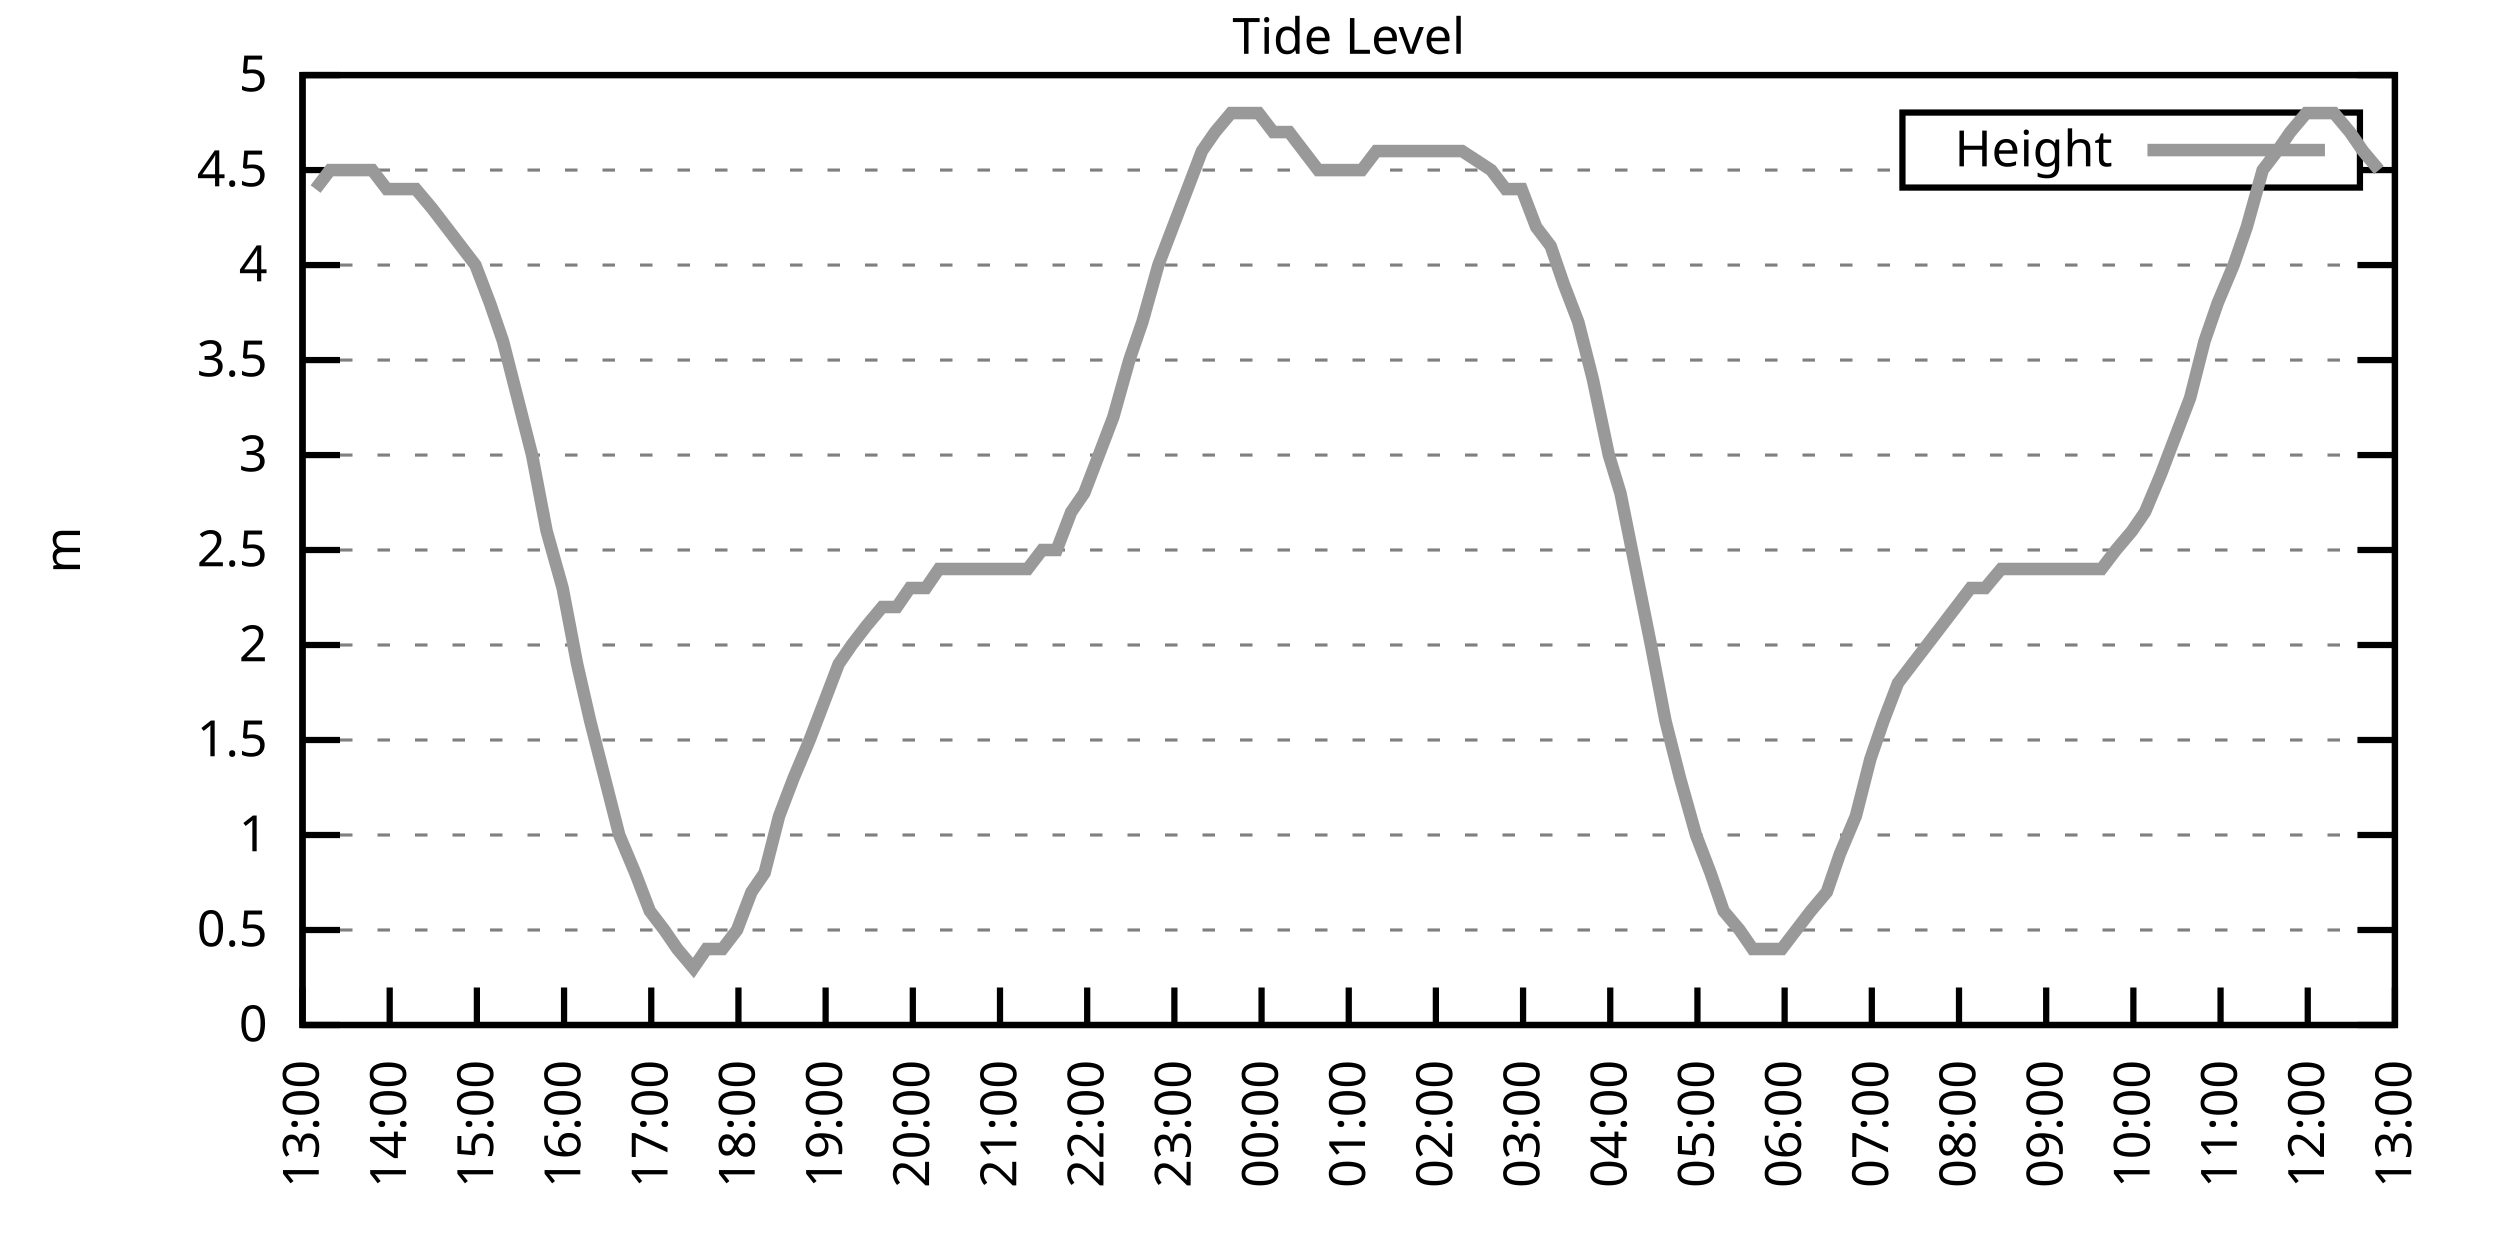
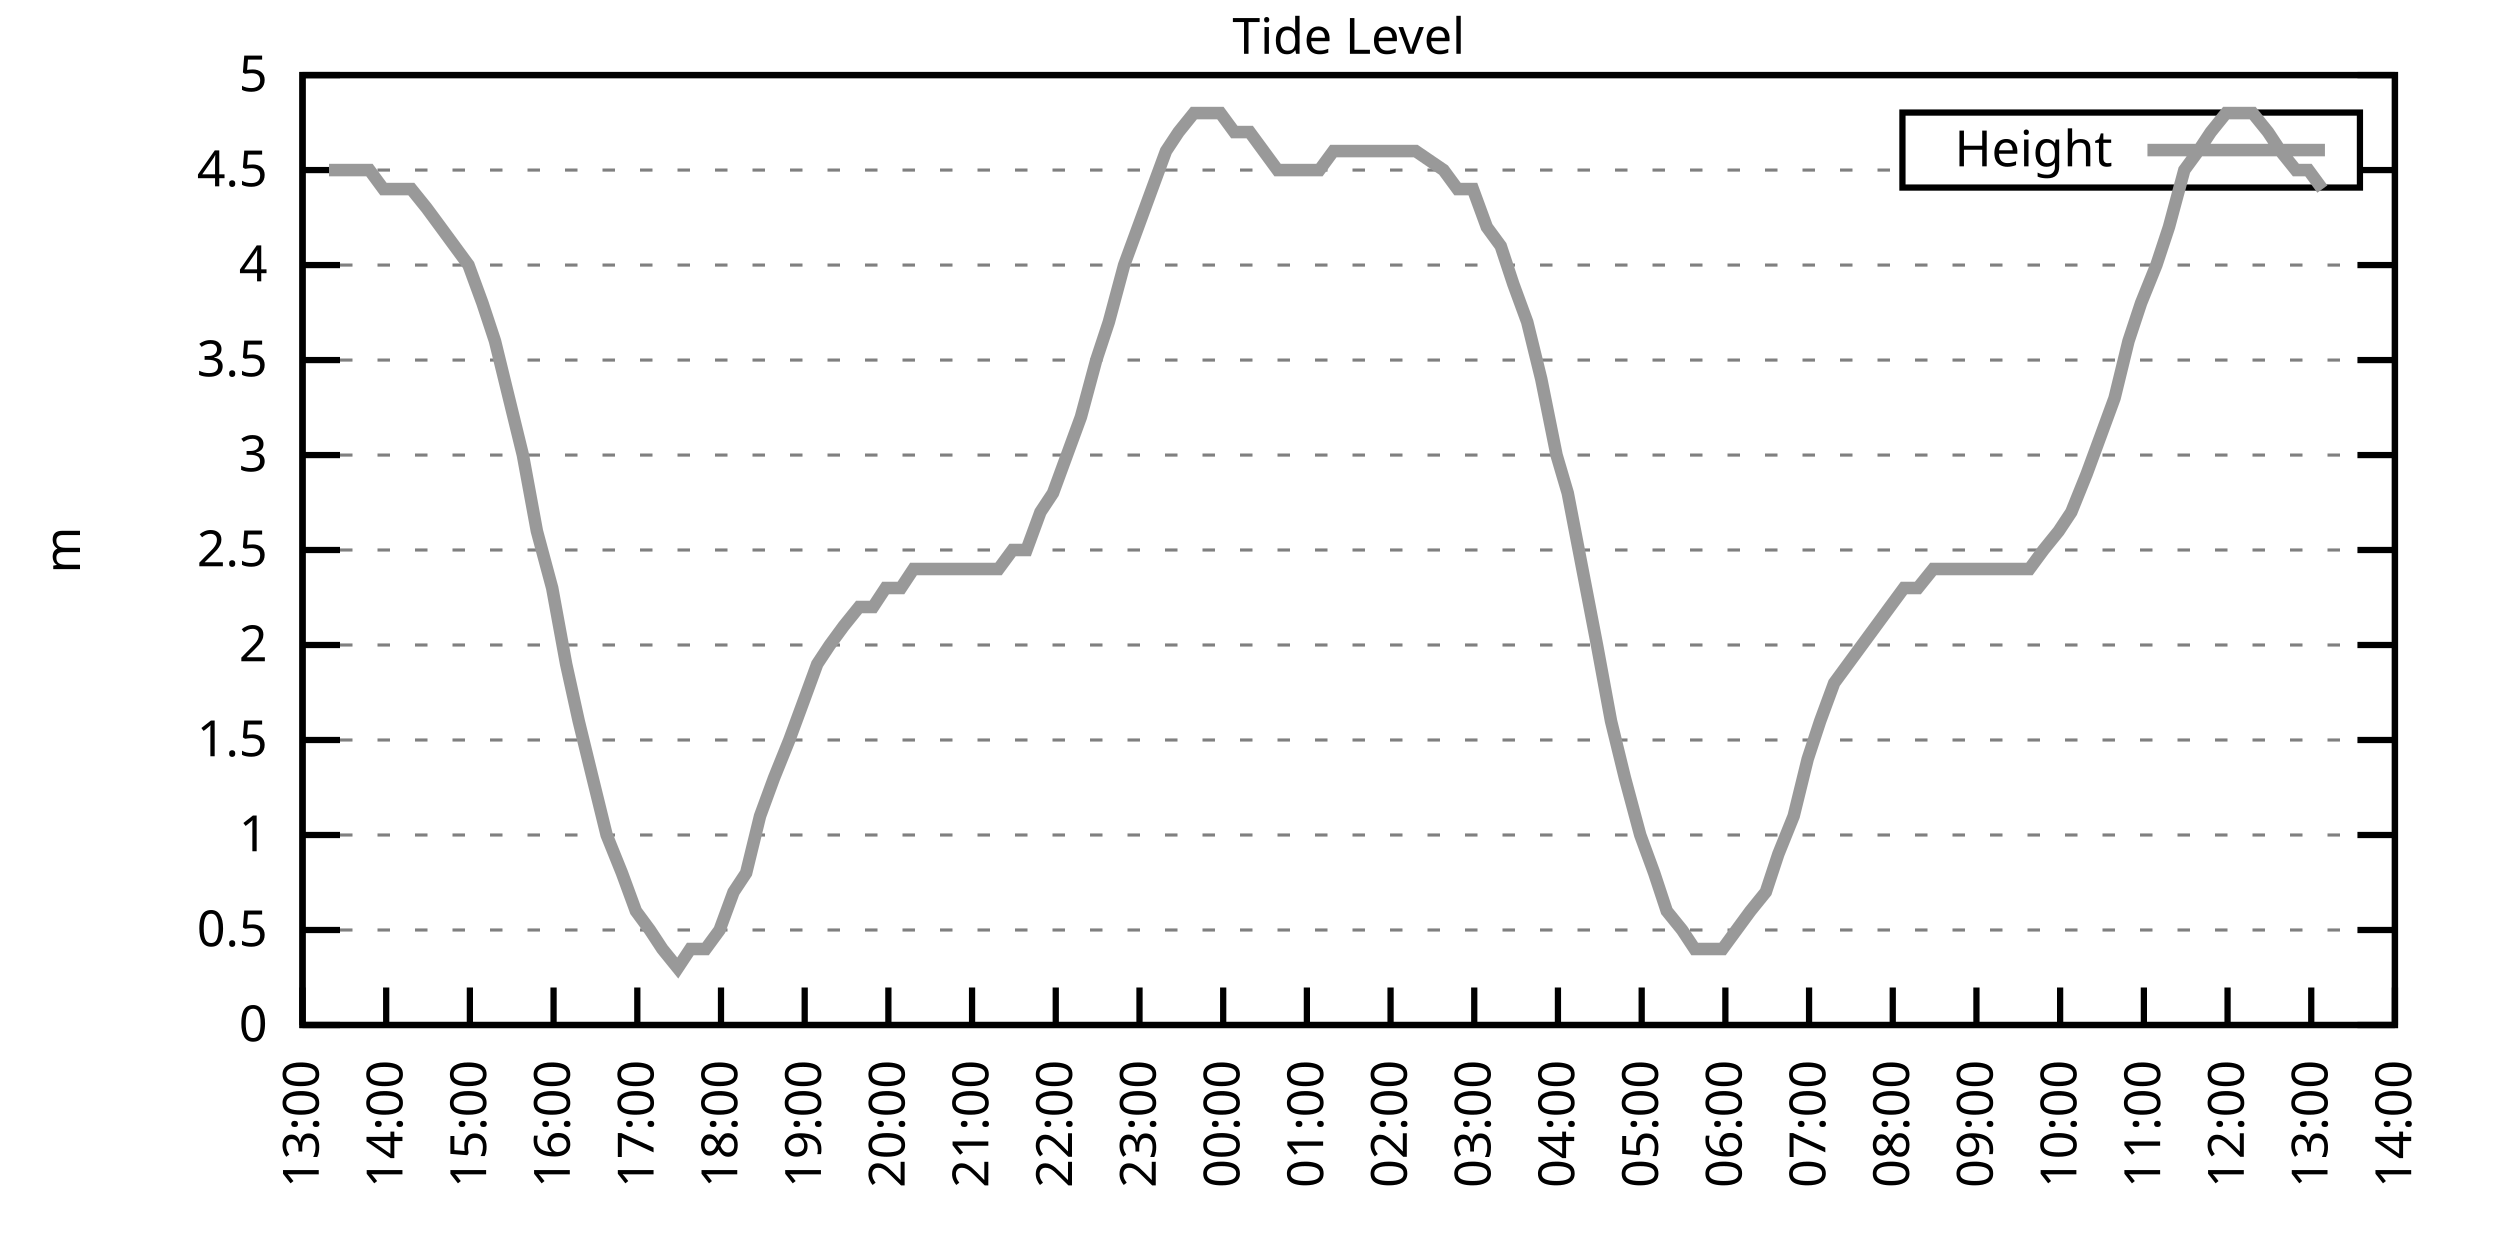
<svg xmlns="http://www.w3.org/2000/svg" xmlns:xlink="http://www.w3.org/1999/xlink" width="400" height="200" viewBox="0 0 400 200">
  <g id="gnuplot_canvas">
    <rect x="0" y="0" width="400" height="200" fill="none" />
    <defs>
      <circle id="gpDot" r="0.5" stroke-width="0.5" stroke="currentColor" />
      <path id="gpPt0" stroke-width="0.333" stroke="currentColor" d="M-1,0 h2 M0,-1 v2" />
      <path id="gpPt1" stroke-width="0.333" stroke="currentColor" d="M-1,-1 L1,1 M1,-1 L-1,1" />
      <path id="gpPt2" stroke-width="0.333" stroke="currentColor" d="M-1,0 L1,0 M0,-1 L0,1 M-1,-1 L1,1 M-1,1 L1,-1" />
      <rect id="gpPt3" stroke-width="0.333" stroke="currentColor" x="-1" y="-1" width="2" height="2" />
      <rect id="gpPt4" stroke-width="0.333" stroke="currentColor" fill="currentColor" x="-1" y="-1" width="2" height="2" />
      <circle id="gpPt5" stroke-width="0.333" stroke="currentColor" cx="0" cy="0" r="1" />
      <use xlink:href="#gpPt5" id="gpPt6" fill="currentColor" stroke="none" />
      <path id="gpPt7" stroke-width="0.333" stroke="currentColor" d="M0,-1.33 L-1.33,0.67 L1.33,0.67 z" />
      <use xlink:href="#gpPt7" id="gpPt8" fill="currentColor" stroke="none" />
      <use xlink:href="#gpPt7" id="gpPt9" stroke="currentColor" transform="rotate(180)" />
      <use xlink:href="#gpPt9" id="gpPt10" fill="currentColor" stroke="none" />
      <use xlink:href="#gpPt3" id="gpPt11" stroke="currentColor" transform="rotate(45)" />
      <use xlink:href="#gpPt11" id="gpPt12" fill="currentColor" stroke="none" />
      <path id="gpPt13" stroke-width="0.333" stroke="currentColor" d="M0,1.330 L1.265,0.411 L0.782,-1.067 L-0.782,-1.076 L-1.265,0.411 z" />
      <use xlink:href="#gpPt13" id="gpPt14" fill="currentColor" stroke="none" />
      <filter id="textbox" filterUnits="objectBoundingBox" x="0" y="0" height="1" width="1">
        <feFlood flood-color="white" flood-opacity="1" result="bgnd" />
        <feComposite in="SourceGraphic" in2="bgnd" operator="atop" />
      </filter>
      <filter id="greybox" filterUnits="objectBoundingBox" x="0" y="0" height="1" width="1">
        <feFlood flood-color="lightgrey" flood-opacity="1" result="grey" />
        <feComposite in="SourceGraphic" in2="grey" operator="atop" />
      </filter>
    </defs>
    <g fill="none" color="white" stroke="currentColor" stroke-width="1.00" stroke-linecap="butt" stroke-linejoin="miter">
</g>
    <g fill="none" color="black" stroke="currentColor" stroke-width="1.00" stroke-linecap="butt" stroke-linejoin="miter">
      <g stroke="none" shape-rendering="crispEdges">
        <polygon fill="rgb(255, 255, 255)" points="48.40,164.00 383.18,164.00 383.18,12.02 48.40,12.02 " />
      </g>
    </g>
    <g fill="none" color="black" stroke="currentColor" stroke-width="1.00" stroke-linecap="butt" stroke-linejoin="miter">
</g>
    <g fill="none" color="black" stroke="black" stroke-width="0.50" stroke-linecap="butt" stroke-linejoin="miter">
</g>
    <g fill="none" color="gray" stroke="currentColor" stroke-width="0.50" stroke-linecap="butt" stroke-linejoin="miter">
      <path stroke="gray" stroke-dasharray="2,4" class="gridline" d="M48.40,164.00 L383.19,164.00  " />
    </g>
    <g fill="none" color="gray" stroke="gray" stroke-width="1.00" stroke-linecap="butt" stroke-linejoin="miter">
</g>
    <g fill="none" color="black" stroke="currentColor" stroke-width="1.00" stroke-linecap="butt" stroke-linejoin="miter">
      <path stroke="black" d="M48.40,164.00 L54.40,164.00 M383.19,164.00 L377.19,164.00  " />
      <g transform="translate(42.80,166.60)" stroke="none" fill="black" font-family="Sans" font-size="8.00" text-anchor="end">
        <text>
          <tspan font-family="Sans"> 0</tspan>
        </text>
      </g>
    </g>
    <g fill="none" color="black" stroke="currentColor" stroke-width="1.00" stroke-linecap="butt" stroke-linejoin="miter">
</g>
    <g fill="none" color="black" stroke="black" stroke-width="0.50" stroke-linecap="butt" stroke-linejoin="miter">
</g>
    <g fill="none" color="gray" stroke="currentColor" stroke-width="0.50" stroke-linecap="butt" stroke-linejoin="miter">
      <path stroke="gray" stroke-dasharray="2,4" class="gridline" d="M48.40,148.80 L383.19,148.80  " />
    </g>
    <g fill="none" color="gray" stroke="gray" stroke-width="1.00" stroke-linecap="butt" stroke-linejoin="miter">
</g>
    <g fill="none" color="black" stroke="currentColor" stroke-width="1.00" stroke-linecap="butt" stroke-linejoin="miter">
      <path stroke="black" d="M48.40,148.80 L54.40,148.80 M383.19,148.80 L377.19,148.80  " />
      <g transform="translate(42.80,151.40)" stroke="none" fill="black" font-family="Sans" font-size="8.00" text-anchor="end">
        <text>
          <tspan font-family="Sans"> 0.5</tspan>
        </text>
      </g>
    </g>
    <g fill="none" color="black" stroke="currentColor" stroke-width="1.00" stroke-linecap="butt" stroke-linejoin="miter">
</g>
    <g fill="none" color="black" stroke="black" stroke-width="0.50" stroke-linecap="butt" stroke-linejoin="miter">
</g>
    <g fill="none" color="gray" stroke="currentColor" stroke-width="0.50" stroke-linecap="butt" stroke-linejoin="miter">
      <path stroke="gray" stroke-dasharray="2,4" class="gridline" d="M48.40,133.60 L383.19,133.60  " />
    </g>
    <g fill="none" color="gray" stroke="gray" stroke-width="1.00" stroke-linecap="butt" stroke-linejoin="miter">
</g>
    <g fill="none" color="black" stroke="currentColor" stroke-width="1.00" stroke-linecap="butt" stroke-linejoin="miter">
      <path stroke="black" d="M48.40,133.60 L54.40,133.60 M383.19,133.60 L377.19,133.60  " />
      <g transform="translate(42.80,136.20)" stroke="none" fill="black" font-family="Sans" font-size="8.00" text-anchor="end">
        <text>
          <tspan font-family="Sans"> 1</tspan>
        </text>
      </g>
    </g>
    <g fill="none" color="black" stroke="currentColor" stroke-width="1.00" stroke-linecap="butt" stroke-linejoin="miter">
</g>
    <g fill="none" color="black" stroke="black" stroke-width="0.50" stroke-linecap="butt" stroke-linejoin="miter">
</g>
    <g fill="none" color="gray" stroke="currentColor" stroke-width="0.50" stroke-linecap="butt" stroke-linejoin="miter">
      <path stroke="gray" stroke-dasharray="2,4" class="gridline" d="M48.40,118.40 L383.19,118.40  " />
    </g>
    <g fill="none" color="gray" stroke="gray" stroke-width="1.00" stroke-linecap="butt" stroke-linejoin="miter">
</g>
    <g fill="none" color="black" stroke="currentColor" stroke-width="1.00" stroke-linecap="butt" stroke-linejoin="miter">
      <path stroke="black" d="M48.40,118.40 L54.40,118.40 M383.19,118.40 L377.19,118.40  " />
      <g transform="translate(42.80,121.00)" stroke="none" fill="black" font-family="Sans" font-size="8.00" text-anchor="end">
        <text>
          <tspan font-family="Sans"> 1.5</tspan>
        </text>
      </g>
    </g>
    <g fill="none" color="black" stroke="currentColor" stroke-width="1.00" stroke-linecap="butt" stroke-linejoin="miter">
</g>
    <g fill="none" color="black" stroke="black" stroke-width="0.50" stroke-linecap="butt" stroke-linejoin="miter">
</g>
    <g fill="none" color="gray" stroke="currentColor" stroke-width="0.50" stroke-linecap="butt" stroke-linejoin="miter">
      <path stroke="gray" stroke-dasharray="2,4" class="gridline" d="M48.40,103.20 L383.19,103.20  " />
    </g>
    <g fill="none" color="gray" stroke="gray" stroke-width="1.00" stroke-linecap="butt" stroke-linejoin="miter">
</g>
    <g fill="none" color="black" stroke="currentColor" stroke-width="1.00" stroke-linecap="butt" stroke-linejoin="miter">
      <path stroke="black" d="M48.40,103.20 L54.40,103.20 M383.19,103.20 L377.19,103.20  " />
      <g transform="translate(42.80,105.80)" stroke="none" fill="black" font-family="Sans" font-size="8.00" text-anchor="end">
        <text>
          <tspan font-family="Sans"> 2</tspan>
        </text>
      </g>
    </g>
    <g fill="none" color="black" stroke="currentColor" stroke-width="1.00" stroke-linecap="butt" stroke-linejoin="miter">
</g>
    <g fill="none" color="black" stroke="black" stroke-width="0.50" stroke-linecap="butt" stroke-linejoin="miter">
</g>
    <g fill="none" color="gray" stroke="currentColor" stroke-width="0.50" stroke-linecap="butt" stroke-linejoin="miter">
      <path stroke="gray" stroke-dasharray="2,4" class="gridline" d="M48.40,88.00 L383.19,88.00  " />
    </g>
    <g fill="none" color="gray" stroke="gray" stroke-width="1.00" stroke-linecap="butt" stroke-linejoin="miter">
</g>
    <g fill="none" color="black" stroke="currentColor" stroke-width="1.00" stroke-linecap="butt" stroke-linejoin="miter">
      <path stroke="black" d="M48.40,88.00 L54.40,88.00 M383.19,88.00 L377.19,88.00  " />
      <g transform="translate(42.80,90.60)" stroke="none" fill="black" font-family="Sans" font-size="8.00" text-anchor="end">
        <text>
          <tspan font-family="Sans"> 2.5</tspan>
        </text>
      </g>
    </g>
    <g fill="none" color="black" stroke="currentColor" stroke-width="1.00" stroke-linecap="butt" stroke-linejoin="miter">
</g>
    <g fill="none" color="black" stroke="black" stroke-width="0.50" stroke-linecap="butt" stroke-linejoin="miter">
</g>
    <g fill="none" color="gray" stroke="currentColor" stroke-width="0.50" stroke-linecap="butt" stroke-linejoin="miter">
      <path stroke="gray" stroke-dasharray="2,4" class="gridline" d="M48.40,72.81 L383.19,72.81  " />
    </g>
    <g fill="none" color="gray" stroke="gray" stroke-width="1.00" stroke-linecap="butt" stroke-linejoin="miter">
</g>
    <g fill="none" color="black" stroke="currentColor" stroke-width="1.00" stroke-linecap="butt" stroke-linejoin="miter">
      <path stroke="black" d="M48.40,72.81 L54.40,72.81 M383.19,72.81 L377.19,72.81  " />
      <g transform="translate(42.80,75.41)" stroke="none" fill="black" font-family="Sans" font-size="8.00" text-anchor="end">
        <text>
          <tspan font-family="Sans"> 3</tspan>
        </text>
      </g>
    </g>
    <g fill="none" color="black" stroke="currentColor" stroke-width="1.00" stroke-linecap="butt" stroke-linejoin="miter">
</g>
    <g fill="none" color="black" stroke="black" stroke-width="0.50" stroke-linecap="butt" stroke-linejoin="miter">
</g>
    <g fill="none" color="gray" stroke="currentColor" stroke-width="0.50" stroke-linecap="butt" stroke-linejoin="miter">
      <path stroke="gray" stroke-dasharray="2,4" class="gridline" d="M48.40,57.61 L383.19,57.61  " />
    </g>
    <g fill="none" color="gray" stroke="gray" stroke-width="1.00" stroke-linecap="butt" stroke-linejoin="miter">
</g>
    <g fill="none" color="black" stroke="currentColor" stroke-width="1.00" stroke-linecap="butt" stroke-linejoin="miter">
      <path stroke="black" d="M48.40,57.61 L54.40,57.61 M383.19,57.61 L377.19,57.61  " />
      <g transform="translate(42.80,60.21)" stroke="none" fill="black" font-family="Sans" font-size="8.00" text-anchor="end">
        <text>
          <tspan font-family="Sans"> 3.5</tspan>
        </text>
      </g>
    </g>
    <g fill="none" color="black" stroke="currentColor" stroke-width="1.00" stroke-linecap="butt" stroke-linejoin="miter">
</g>
    <g fill="none" color="black" stroke="black" stroke-width="0.50" stroke-linecap="butt" stroke-linejoin="miter">
</g>
    <g fill="none" color="gray" stroke="currentColor" stroke-width="0.50" stroke-linecap="butt" stroke-linejoin="miter">
      <path stroke="gray" stroke-dasharray="2,4" class="gridline" d="M48.40,42.41 L383.19,42.41  " />
    </g>
    <g fill="none" color="gray" stroke="gray" stroke-width="1.00" stroke-linecap="butt" stroke-linejoin="miter">
</g>
    <g fill="none" color="black" stroke="currentColor" stroke-width="1.00" stroke-linecap="butt" stroke-linejoin="miter">
      <path stroke="black" d="M48.40,42.41 L54.40,42.41 M383.19,42.41 L377.19,42.41  " />
      <g transform="translate(42.80,45.01)" stroke="none" fill="black" font-family="Sans" font-size="8.00" text-anchor="end">
        <text>
          <tspan font-family="Sans"> 4</tspan>
        </text>
      </g>
    </g>
    <g fill="none" color="black" stroke="currentColor" stroke-width="1.00" stroke-linecap="butt" stroke-linejoin="miter">
</g>
    <g fill="none" color="black" stroke="black" stroke-width="0.50" stroke-linecap="butt" stroke-linejoin="miter">
</g>
    <g fill="none" color="gray" stroke="currentColor" stroke-width="0.50" stroke-linecap="butt" stroke-linejoin="miter">
      <path stroke="gray" stroke-dasharray="2,4" class="gridline" d="M48.40,27.21 L304.39,27.21 M377.59,27.21 L383.19,27.21  " />
    </g>
    <g fill="none" color="gray" stroke="gray" stroke-width="1.00" stroke-linecap="butt" stroke-linejoin="miter">
</g>
    <g fill="none" color="black" stroke="currentColor" stroke-width="1.00" stroke-linecap="butt" stroke-linejoin="miter">
      <path stroke="black" d="M48.40,27.21 L54.40,27.21 M383.19,27.21 L377.19,27.21  " />
      <g transform="translate(42.80,29.81)" stroke="none" fill="black" font-family="Sans" font-size="8.00" text-anchor="end">
        <text>
          <tspan font-family="Sans"> 4.5</tspan>
        </text>
      </g>
    </g>
    <g fill="none" color="black" stroke="currentColor" stroke-width="1.00" stroke-linecap="butt" stroke-linejoin="miter">
</g>
    <g fill="none" color="black" stroke="black" stroke-width="0.50" stroke-linecap="butt" stroke-linejoin="miter">
</g>
    <g fill="none" color="gray" stroke="currentColor" stroke-width="0.50" stroke-linecap="butt" stroke-linejoin="miter">
      <path stroke="gray" stroke-dasharray="2,4" class="gridline" d="M48.40,12.01 L383.19,12.01  " />
    </g>
    <g fill="none" color="gray" stroke="gray" stroke-width="1.00" stroke-linecap="butt" stroke-linejoin="miter">
</g>
    <g fill="none" color="black" stroke="currentColor" stroke-width="1.00" stroke-linecap="butt" stroke-linejoin="miter">
      <path stroke="black" d="M48.40,12.01 L54.40,12.01 M383.19,12.01 L377.19,12.01  " />
      <g transform="translate(42.80,14.61)" stroke="none" fill="black" font-family="Sans" font-size="8.00" text-anchor="end">
        <text>
          <tspan font-family="Sans"> 5</tspan>
        </text>
      </g>
    </g>
    <g fill="none" color="black" stroke="currentColor" stroke-width="1.00" stroke-linecap="butt" stroke-linejoin="miter">
      <path stroke="black" d="M48.40,164.00 L48.40,158.00  " />
      <g transform="translate(51.00,169.60) rotate(270.00)" stroke="none" fill="black" font-family="Sans" font-size="8.00" text-anchor="end">
        <text>
          <tspan font-family="Sans">13:00</tspan>
        </text>
      </g>
    </g>
    <g fill="none" color="black" stroke="currentColor" stroke-width="1.00" stroke-linecap="butt" stroke-linejoin="miter">
-       <path stroke="black" d="M62.35,164.00 L62.35,158.00  " />
-       <g transform="translate(64.95,169.60) rotate(270.00)" stroke="none" fill="black" font-family="Sans" font-size="8.00" text-anchor="end">
+       <path stroke="black" d="M61.79,164.00 L61.79,158.00  " />
+       <g transform="translate(64.39,169.60) rotate(270.00)" stroke="none" fill="black" font-family="Sans" font-size="8.00" text-anchor="end">
        <text>
          <tspan font-family="Sans">14:00</tspan>
        </text>
      </g>
    </g>
    <g fill="none" color="black" stroke="currentColor" stroke-width="1.00" stroke-linecap="butt" stroke-linejoin="miter">
-       <path stroke="black" d="M76.30,164.00 L76.30,158.00  " />
-       <g transform="translate(78.90,169.60) rotate(270.00)" stroke="none" fill="black" font-family="Sans" font-size="8.00" text-anchor="end">
+       <path stroke="black" d="M75.18,164.00 L75.18,158.00  " />
+       <g transform="translate(77.78,169.60) rotate(270.00)" stroke="none" fill="black" font-family="Sans" font-size="8.00" text-anchor="end">
        <text>
          <tspan font-family="Sans">15:00</tspan>
        </text>
      </g>
    </g>
    <g fill="none" color="black" stroke="currentColor" stroke-width="1.00" stroke-linecap="butt" stroke-linejoin="miter">
-       <path stroke="black" d="M90.25,164.00 L90.25,158.00  " />
-       <g transform="translate(92.85,169.60) rotate(270.00)" stroke="none" fill="black" font-family="Sans" font-size="8.00" text-anchor="end">
+       <path stroke="black" d="M88.57,164.00 L88.57,158.00  " />
+       <g transform="translate(91.17,169.60) rotate(270.00)" stroke="none" fill="black" font-family="Sans" font-size="8.00" text-anchor="end">
        <text>
          <tspan font-family="Sans">16:00</tspan>
        </text>
      </g>
    </g>
    <g fill="none" color="black" stroke="currentColor" stroke-width="1.00" stroke-linecap="butt" stroke-linejoin="miter">
-       <path stroke="black" d="M104.20,164.00 L104.20,158.00  " />
-       <g transform="translate(106.80,169.60) rotate(270.00)" stroke="none" fill="black" font-family="Sans" font-size="8.00" text-anchor="end">
+       <path stroke="black" d="M101.97,164.00 L101.97,158.00  " />
+       <g transform="translate(104.57,169.60) rotate(270.00)" stroke="none" fill="black" font-family="Sans" font-size="8.00" text-anchor="end">
        <text>
          <tspan font-family="Sans">17:00</tspan>
        </text>
      </g>
    </g>
    <g fill="none" color="black" stroke="currentColor" stroke-width="1.00" stroke-linecap="butt" stroke-linejoin="miter">
-       <path stroke="black" d="M118.15,164.00 L118.15,158.00  " />
-       <g transform="translate(120.75,169.60) rotate(270.00)" stroke="none" fill="black" font-family="Sans" font-size="8.00" text-anchor="end">
+       <path stroke="black" d="M115.36,164.00 L115.36,158.00  " />
+       <g transform="translate(117.96,169.60) rotate(270.00)" stroke="none" fill="black" font-family="Sans" font-size="8.00" text-anchor="end">
        <text>
          <tspan font-family="Sans">18:00</tspan>
        </text>
      </g>
    </g>
    <g fill="none" color="black" stroke="currentColor" stroke-width="1.00" stroke-linecap="butt" stroke-linejoin="miter">
-       <path stroke="black" d="M132.10,164.00 L132.10,158.00  " />
-       <g transform="translate(134.70,169.60) rotate(270.00)" stroke="none" fill="black" font-family="Sans" font-size="8.00" text-anchor="end">
+       <path stroke="black" d="M128.75,164.00 L128.75,158.00  " />
+       <g transform="translate(131.35,169.60) rotate(270.00)" stroke="none" fill="black" font-family="Sans" font-size="8.00" text-anchor="end">
        <text>
          <tspan font-family="Sans">19:00</tspan>
        </text>
      </g>
    </g>
    <g fill="none" color="black" stroke="currentColor" stroke-width="1.00" stroke-linecap="butt" stroke-linejoin="miter">
-       <path stroke="black" d="M146.05,164.00 L146.05,158.00  " />
-       <g transform="translate(148.65,169.60) rotate(270.00)" stroke="none" fill="black" font-family="Sans" font-size="8.00" text-anchor="end">
+       <path stroke="black" d="M142.14,164.00 L142.14,158.00  " />
+       <g transform="translate(144.74,169.60) rotate(270.00)" stroke="none" fill="black" font-family="Sans" font-size="8.00" text-anchor="end">
        <text>
          <tspan font-family="Sans">20:00</tspan>
        </text>
      </g>
    </g>
    <g fill="none" color="black" stroke="currentColor" stroke-width="1.00" stroke-linecap="butt" stroke-linejoin="miter">
-       <path stroke="black" d="M160.00,164.00 L160.00,158.00  " />
-       <g transform="translate(162.60,169.60) rotate(270.00)" stroke="none" fill="black" font-family="Sans" font-size="8.00" text-anchor="end">
+       <path stroke="black" d="M155.53,164.00 L155.53,158.00  " />
+       <g transform="translate(158.13,169.60) rotate(270.00)" stroke="none" fill="black" font-family="Sans" font-size="8.00" text-anchor="end">
        <text>
          <tspan font-family="Sans">21:00</tspan>
        </text>
      </g>
    </g>
    <g fill="none" color="black" stroke="currentColor" stroke-width="1.00" stroke-linecap="butt" stroke-linejoin="miter">
-       <path stroke="black" d="M173.95,164.00 L173.95,158.00  " />
-       <g transform="translate(176.55,169.60) rotate(270.00)" stroke="none" fill="black" font-family="Sans" font-size="8.00" text-anchor="end">
+       <path stroke="black" d="M168.92,164.00 L168.92,158.00  " />
+       <g transform="translate(171.52,169.60) rotate(270.00)" stroke="none" fill="black" font-family="Sans" font-size="8.00" text-anchor="end">
        <text>
          <tspan font-family="Sans">22:00</tspan>
        </text>
      </g>
    </g>
    <g fill="none" color="black" stroke="currentColor" stroke-width="1.00" stroke-linecap="butt" stroke-linejoin="miter">
-       <path stroke="black" d="M187.90,164.00 L187.90,158.00  " />
-       <g transform="translate(190.50,169.60) rotate(270.00)" stroke="none" fill="black" font-family="Sans" font-size="8.00" text-anchor="end">
+       <path stroke="black" d="M182.32,164.00 L182.32,158.00  " />
+       <g transform="translate(184.92,169.60) rotate(270.00)" stroke="none" fill="black" font-family="Sans" font-size="8.00" text-anchor="end">
        <text>
          <tspan font-family="Sans">23:00</tspan>
        </text>
      </g>
    </g>
    <g fill="none" color="black" stroke="currentColor" stroke-width="1.00" stroke-linecap="butt" stroke-linejoin="miter">
-       <path stroke="black" d="M201.85,164.00 L201.85,158.00  " />
-       <g transform="translate(204.45,169.60) rotate(270.00)" stroke="none" fill="black" font-family="Sans" font-size="8.00" text-anchor="end">
+       <path stroke="black" d="M195.71,164.00 L195.71,158.00  " />
+       <g transform="translate(198.31,169.60) rotate(270.00)" stroke="none" fill="black" font-family="Sans" font-size="8.00" text-anchor="end">
        <text>
          <tspan font-family="Sans">00:00</tspan>
        </text>
      </g>
    </g>
    <g fill="none" color="black" stroke="currentColor" stroke-width="1.00" stroke-linecap="butt" stroke-linejoin="miter">
-       <path stroke="black" d="M215.80,164.00 L215.80,158.00  " />
-       <g transform="translate(218.40,169.60) rotate(270.00)" stroke="none" fill="black" font-family="Sans" font-size="8.00" text-anchor="end">
+       <path stroke="black" d="M209.10,164.00 L209.10,158.00  " />
+       <g transform="translate(211.70,169.60) rotate(270.00)" stroke="none" fill="black" font-family="Sans" font-size="8.00" text-anchor="end">
        <text>
          <tspan font-family="Sans">01:00</tspan>
        </text>
      </g>
    </g>
    <g fill="none" color="black" stroke="currentColor" stroke-width="1.00" stroke-linecap="butt" stroke-linejoin="miter">
-       <path stroke="black" d="M229.74,164.00 L229.74,158.00  " />
-       <g transform="translate(232.34,169.60) rotate(270.00)" stroke="none" fill="black" font-family="Sans" font-size="8.00" text-anchor="end">
+       <path stroke="black" d="M222.49,164.00 L222.49,158.00  " />
+       <g transform="translate(225.09,169.60) rotate(270.00)" stroke="none" fill="black" font-family="Sans" font-size="8.00" text-anchor="end">
        <text>
          <tspan font-family="Sans">02:00</tspan>
        </text>
      </g>
    </g>
    <g fill="none" color="black" stroke="currentColor" stroke-width="1.00" stroke-linecap="butt" stroke-linejoin="miter">
-       <path stroke="black" d="M243.69,164.00 L243.69,158.00  " />
-       <g transform="translate(246.29,169.60) rotate(270.00)" stroke="none" fill="black" font-family="Sans" font-size="8.00" text-anchor="end">
+       <path stroke="black" d="M235.88,164.00 L235.88,158.00  " />
+       <g transform="translate(238.48,169.60) rotate(270.00)" stroke="none" fill="black" font-family="Sans" font-size="8.00" text-anchor="end">
        <text>
          <tspan font-family="Sans">03:00</tspan>
        </text>
      </g>
    </g>
    <g fill="none" color="black" stroke="currentColor" stroke-width="1.00" stroke-linecap="butt" stroke-linejoin="miter">
-       <path stroke="black" d="M257.64,164.00 L257.64,158.00  " />
-       <g transform="translate(260.24,169.60) rotate(270.00)" stroke="none" fill="black" font-family="Sans" font-size="8.00" text-anchor="end">
+       <path stroke="black" d="M249.27,164.00 L249.27,158.00  " />
+       <g transform="translate(251.87,169.60) rotate(270.00)" stroke="none" fill="black" font-family="Sans" font-size="8.00" text-anchor="end">
        <text>
          <tspan font-family="Sans">04:00</tspan>
        </text>
      </g>
    </g>
    <g fill="none" color="black" stroke="currentColor" stroke-width="1.00" stroke-linecap="butt" stroke-linejoin="miter">
-       <path stroke="black" d="M271.59,164.00 L271.59,158.00  " />
-       <g transform="translate(274.19,169.60) rotate(270.00)" stroke="none" fill="black" font-family="Sans" font-size="8.00" text-anchor="end">
+       <path stroke="black" d="M262.67,164.00 L262.67,158.00  " />
+       <g transform="translate(265.27,169.60) rotate(270.00)" stroke="none" fill="black" font-family="Sans" font-size="8.00" text-anchor="end">
        <text>
          <tspan font-family="Sans">05:00</tspan>
        </text>
      </g>
    </g>
    <g fill="none" color="black" stroke="currentColor" stroke-width="1.00" stroke-linecap="butt" stroke-linejoin="miter">
-       <path stroke="black" d="M285.54,164.00 L285.54,158.00  " />
-       <g transform="translate(288.14,169.60) rotate(270.00)" stroke="none" fill="black" font-family="Sans" font-size="8.00" text-anchor="end">
+       <path stroke="black" d="M276.06,164.00 L276.06,158.00  " />
+       <g transform="translate(278.66,169.60) rotate(270.00)" stroke="none" fill="black" font-family="Sans" font-size="8.00" text-anchor="end">
        <text>
          <tspan font-family="Sans">06:00</tspan>
        </text>
      </g>
    </g>
    <g fill="none" color="black" stroke="currentColor" stroke-width="1.00" stroke-linecap="butt" stroke-linejoin="miter">
-       <path stroke="black" d="M299.49,164.00 L299.49,158.00  " />
-       <g transform="translate(302.09,169.60) rotate(270.00)" stroke="none" fill="black" font-family="Sans" font-size="8.00" text-anchor="end">
+       <path stroke="black" d="M289.45,164.00 L289.45,158.00  " />
+       <g transform="translate(292.05,169.60) rotate(270.00)" stroke="none" fill="black" font-family="Sans" font-size="8.00" text-anchor="end">
        <text>
          <tspan font-family="Sans">07:00</tspan>
        </text>
      </g>
    </g>
    <g fill="none" color="black" stroke="currentColor" stroke-width="1.00" stroke-linecap="butt" stroke-linejoin="miter">
-       <path stroke="black" d="M313.44,164.00 L313.44,158.00  " />
-       <g transform="translate(316.04,169.60) rotate(270.00)" stroke="none" fill="black" font-family="Sans" font-size="8.00" text-anchor="end">
+       <path stroke="black" d="M302.84,164.00 L302.84,158.00  " />
+       <g transform="translate(305.44,169.60) rotate(270.00)" stroke="none" fill="black" font-family="Sans" font-size="8.00" text-anchor="end">
        <text>
          <tspan font-family="Sans">08:00</tspan>
        </text>
      </g>
    </g>
    <g fill="none" color="black" stroke="currentColor" stroke-width="1.00" stroke-linecap="butt" stroke-linejoin="miter">
-       <path stroke="black" d="M327.39,164.00 L327.39,158.00  " />
-       <g transform="translate(329.99,169.60) rotate(270.00)" stroke="none" fill="black" font-family="Sans" font-size="8.00" text-anchor="end">
+       <path stroke="black" d="M316.23,164.00 L316.23,158.00  " />
+       <g transform="translate(318.83,169.60) rotate(270.00)" stroke="none" fill="black" font-family="Sans" font-size="8.00" text-anchor="end">
        <text>
          <tspan font-family="Sans">09:00</tspan>
        </text>
      </g>
    </g>
    <g fill="none" color="black" stroke="currentColor" stroke-width="1.00" stroke-linecap="butt" stroke-linejoin="miter">
-       <path stroke="black" d="M341.34,164.00 L341.34,158.00  " />
-       <g transform="translate(343.94,169.60) rotate(270.00)" stroke="none" fill="black" font-family="Sans" font-size="8.00" text-anchor="end">
+       <path stroke="black" d="M329.62,164.00 L329.62,158.00  " />
+       <g transform="translate(332.22,169.60) rotate(270.00)" stroke="none" fill="black" font-family="Sans" font-size="8.00" text-anchor="end">
        <text>
          <tspan font-family="Sans">10:00</tspan>
        </text>
      </g>
    </g>
    <g fill="none" color="black" stroke="currentColor" stroke-width="1.00" stroke-linecap="butt" stroke-linejoin="miter">
-       <path stroke="black" d="M355.29,164.00 L355.29,158.00  " />
-       <g transform="translate(357.89,169.60) rotate(270.00)" stroke="none" fill="black" font-family="Sans" font-size="8.00" text-anchor="end">
+       <path stroke="black" d="M343.02,164.00 L343.02,158.00  " />
+       <g transform="translate(345.62,169.60) rotate(270.00)" stroke="none" fill="black" font-family="Sans" font-size="8.00" text-anchor="end">
        <text>
          <tspan font-family="Sans">11:00</tspan>
        </text>
      </g>
    </g>
    <g fill="none" color="black" stroke="currentColor" stroke-width="1.00" stroke-linecap="butt" stroke-linejoin="miter">
-       <path stroke="black" d="M369.24,164.00 L369.24,158.00  " />
-       <g transform="translate(371.84,169.60) rotate(270.00)" stroke="none" fill="black" font-family="Sans" font-size="8.00" text-anchor="end">
+       <path stroke="black" d="M356.41,164.00 L356.41,158.00  " />
+       <g transform="translate(359.01,169.60) rotate(270.00)" stroke="none" fill="black" font-family="Sans" font-size="8.00" text-anchor="end">
        <text>
          <tspan font-family="Sans">12:00</tspan>
+         </text>
+       </g>
+     </g>
+     <g fill="none" color="black" stroke="currentColor" stroke-width="1.00" stroke-linecap="butt" stroke-linejoin="miter">
+       <path stroke="black" d="M369.80,164.00 L369.80,158.00  " />
+       <g transform="translate(372.40,169.60) rotate(270.00)" stroke="none" fill="black" font-family="Sans" font-size="8.00" text-anchor="end">
+         <text>
+           <tspan font-family="Sans">13:00</tspan>
        </text>
      </g>
    </g>
    <g fill="none" color="black" stroke="currentColor" stroke-width="1.00" stroke-linecap="butt" stroke-linejoin="miter">
      <path stroke="black" d="M383.19,164.00 L383.19,158.00  " />
      <g transform="translate(385.79,169.60) rotate(270.00)" stroke="none" fill="black" font-family="Sans" font-size="8.00" text-anchor="end">
        <text>
-           <tspan font-family="Sans">13:00</tspan>
+           <tspan font-family="Sans">14:00</tspan>
        </text>
      </g>
    </g>
    <g fill="none" color="black" stroke="currentColor" stroke-width="1.00" stroke-linecap="butt" stroke-linejoin="miter">
</g>
    <g fill="none" color="black" stroke="currentColor" stroke-width="1.00" stroke-linecap="butt" stroke-linejoin="miter">
      <path stroke="black" d="M48.40,12.01 L48.40,164.00 L383.19,164.00 L383.19,12.01 L48.40,12.01 Z  " />
    </g>
    <g fill="none" color="black" stroke="currentColor" stroke-width="1.00" stroke-linecap="butt" stroke-linejoin="miter">
</g>
    <g fill="none" color="black" stroke="currentColor" stroke-width="1.00" stroke-linecap="butt" stroke-linejoin="miter">
      <path stroke="black" d="M304.39,30.01 L304.39,18.01 L377.59,18.01 L377.59,30.01 L304.39,30.01 Z  " />
    </g>
    <g id="Tide_level_plot_1">
      <g fill="none" color="white" stroke="black" stroke-width="2.00" stroke-linecap="butt" stroke-linejoin="miter">
</g>
      <g fill="none" color="black" stroke="currentColor" stroke-width="2.00" stroke-linecap="butt" stroke-linejoin="miter">
        <g transform="translate(337.99,26.61)" stroke="none" fill="black" font-family="Sans" font-size="8.00" text-anchor="end">
          <text>
            <tspan font-family="Sans">Height</tspan>
          </text>
        </g>
      </g>
      <g fill="none" color="black" stroke="currentColor" stroke-width="2.00" stroke-linecap="butt" stroke-linejoin="miter">
-         <path stroke="rgb(153, 153, 153)" d="M343.59,24.01 L371.99,24.01 M50.49,30.25 L52.82,27.21 L54.91,27.21 L57.23,27.21 L59.56,27.21 L61.88,30.25   L64.21,30.25 L66.53,30.25 L69.09,33.29 L71.42,36.33 L73.74,39.37 L76.07,42.41 L78.39,48.49 L80.48,54.57   L82.81,63.69 L85.13,72.81 L87.46,84.97 L90.02,94.08 L92.34,106.24 L94.43,115.36 L96.76,124.48 L99.08,133.60   L101.64,139.68 L103.97,145.76 L106.29,148.80 L108.38,151.84 L110.94,154.88 L113.03,151.84 L115.59,151.84 L117.92,148.80   L120.24,142.72 L122.33,139.68 L124.66,130.56 L126.98,124.48 L129.54,118.40 L131.87,112.32 L134.19,106.24 L136.28,103.20   L138.61,100.16 L141.16,97.12 L143.49,97.12 L145.58,94.08 L148.14,94.08 L150.23,91.04 L152.56,91.04 L154.88,91.04   L157.44,91.04 L159.53,91.04 L161.86,91.04 L164.41,91.04 L166.74,88.00 L169.06,88.00 L171.39,81.93 L173.48,78.89   L175.81,72.81 L178.13,66.73 L180.69,57.61 L182.78,51.53 L185.34,42.41 L187.66,36.33 L189.99,30.25 L192.31,24.17   L194.41,21.13 L196.96,18.09 L199.06,18.09 L201.38,18.09 L203.71,21.13 L206.26,21.13 L208.59,24.17 L210.91,27.21   L213.01,27.21 L215.10,27.21 L217.89,27.21 L220.21,24.17 L222.30,24.17 L224.63,24.17 L227.19,24.17 L229.28,24.17   L231.60,24.17 L233.93,24.17 L238.58,27.21 L240.90,30.25 L243.46,30.25 L245.79,36.33 L248.11,39.37 L250.20,45.45   L252.53,51.53 L254.85,60.65 L257.41,72.81 L259.27,78.89 L264.15,103.20 L266.48,115.36 L268.80,124.48 L271.36,133.60   L273.69,139.68 L275.78,145.76 L278.34,148.80 L280.43,151.84 L282.75,151.84 L285.08,151.84 L287.40,148.80 L289.73,145.76   L292.29,142.72 L294.38,136.64 L296.94,130.56 L299.26,121.44 L301.35,115.36 L303.68,109.28 L306.00,106.24 L308.33,103.20   L310.65,100.16 L312.98,97.12 L315.30,94.08 L317.63,94.08 L320.18,91.04 L322.51,91.04 L324.60,91.04 L327.16,91.04   L329.48,91.04 L331.58,91.04 L334.13,91.04 L336.23,91.04 L338.55,88.00 L341.11,84.97 L343.20,81.93 L345.76,75.85   L348.08,69.77 L350.41,63.69 L352.73,54.57 L354.83,48.49 L357.38,42.41 L359.48,36.33 L362.03,27.21 L364.36,24.17   L366.45,21.13 L369.01,18.09 L371.10,18.09 L373.43,18.09 L375.98,21.13 L378.08,24.17 L380.63,27.21  " />
+         <path stroke="rgb(153, 153, 153)" d="M343.59,24.01 L371.99,24.01 M52.64,27.21 L54.65,27.21 L56.88,27.21 L59.11,27.21 L61.35,30.25 L63.58,30.25   L65.81,30.25 L68.26,33.29 L70.50,36.33 L72.73,39.37 L74.96,42.41 L77.19,48.49 L79.20,54.57 L81.43,63.69   L83.66,72.81 L85.90,84.97 L88.35,94.08 L90.58,106.24 L92.59,115.36 L94.82,124.48 L97.06,133.60 L99.51,139.68   L101.74,145.76 L103.98,148.80 L105.98,151.84 L108.44,154.88 L110.45,151.84 L112.90,151.84 L115.13,148.80 L117.37,142.72   L119.38,139.68 L121.61,130.56 L123.84,124.48 L126.29,118.40 L128.53,112.32 L130.76,106.24 L132.77,103.20 L135.00,100.16   L137.45,97.12 L139.69,97.12 L141.69,94.08 L144.15,94.08 L146.16,91.04 L148.39,91.04 L150.62,91.04 L153.08,91.04   L155.09,91.04 L157.32,91.04 L159.77,91.04 L162.01,88.00 L164.24,88.00 L166.47,81.93 L168.48,78.89 L170.71,72.81   L172.94,66.73 L175.40,57.61 L177.41,51.53 L179.86,42.41 L182.09,36.33 L184.32,30.25 L186.56,24.17 L188.57,21.13   L191.02,18.09 L193.03,18.09 L195.26,18.09 L197.49,21.13 L199.95,21.13 L202.18,24.17 L204.41,27.21 L206.42,27.21   L208.43,27.21 L211.11,27.21 L213.34,24.17 L215.35,24.17 L217.58,24.17 L220.04,24.17 L222.04,24.17 L224.28,24.17   L226.51,24.17 L230.97,27.21 L233.20,30.25 L235.66,30.25 L237.89,36.33 L240.12,39.37 L242.13,45.45 L244.36,51.53   L246.60,60.65 L249.05,72.81 L250.84,78.89 L255.52,103.20 L257.76,115.36 L259.99,124.48 L262.44,133.60 L264.67,139.68   L266.68,145.76 L269.14,148.80 L271.15,151.84 L273.38,151.84 L275.61,151.84 L277.84,148.80 L280.07,145.76 L282.53,142.72   L284.54,136.64 L286.99,130.56 L289.23,121.44 L291.23,115.36 L293.47,109.28 L295.70,106.24 L297.93,103.20 L300.16,100.16   L302.39,97.12 L304.63,94.08 L306.86,94.08 L309.31,91.04 L311.54,91.04 L313.55,91.04 L316.01,91.04 L318.24,91.04   L320.25,91.04 L322.70,91.04 L324.71,91.04 L326.95,88.00 L329.40,84.97 L331.41,81.93 L333.86,75.85 L336.10,69.77   L338.33,63.69 L340.56,54.57 L342.57,48.49 L345.02,42.41 L347.03,36.33 L349.49,27.21 L351.72,24.17 L353.73,21.13   L356.18,18.09 L358.19,18.09 L360.42,18.09 L362.88,21.13 L364.89,24.17 L367.34,27.21 L369.35,27.21 L371.58,30.25    " />
      </g>
    </g>
    <g fill="none" color="black" stroke="currentColor" stroke-width="2.00" stroke-linecap="butt" stroke-linejoin="miter">
</g>
    <g fill="none" color="black" stroke="black" stroke-width="1.00" stroke-linecap="butt" stroke-linejoin="miter">
</g>
    <g fill="none" color="black" stroke="currentColor" stroke-width="1.00" stroke-linecap="butt" stroke-linejoin="miter">
      <path stroke="black" d="M48.40,12.01 L48.40,164.00 L383.19,164.00 L383.19,12.01 L48.40,12.01 Z  " />
      <g transform="translate(12.80,88.01) rotate(270.00)" stroke="none" fill="black" font-family="Sans" font-size="8.00" text-anchor="middle">
        <text>
          <tspan font-family="Sans">m</tspan>
        </text>
      </g>
    </g>
    <g fill="none" color="black" stroke="currentColor" stroke-width="1.00" stroke-linecap="butt" stroke-linejoin="miter">
</g>
    <g fill="none" color="black" stroke="currentColor" stroke-width="1.00" stroke-linecap="butt" stroke-linejoin="miter">
      <g transform="translate(215.79,8.61)" stroke="none" fill="black" font-family="Sans" font-size="8.00" text-anchor="middle">
        <text>
          <tspan font-family="Sans">Tide Level</tspan>
        </text>
      </g>
    </g>
    <g fill="none" color="black" stroke="currentColor" stroke-width="1.00" stroke-linecap="butt" stroke-linejoin="miter">
</g>
  </g>
</svg>
